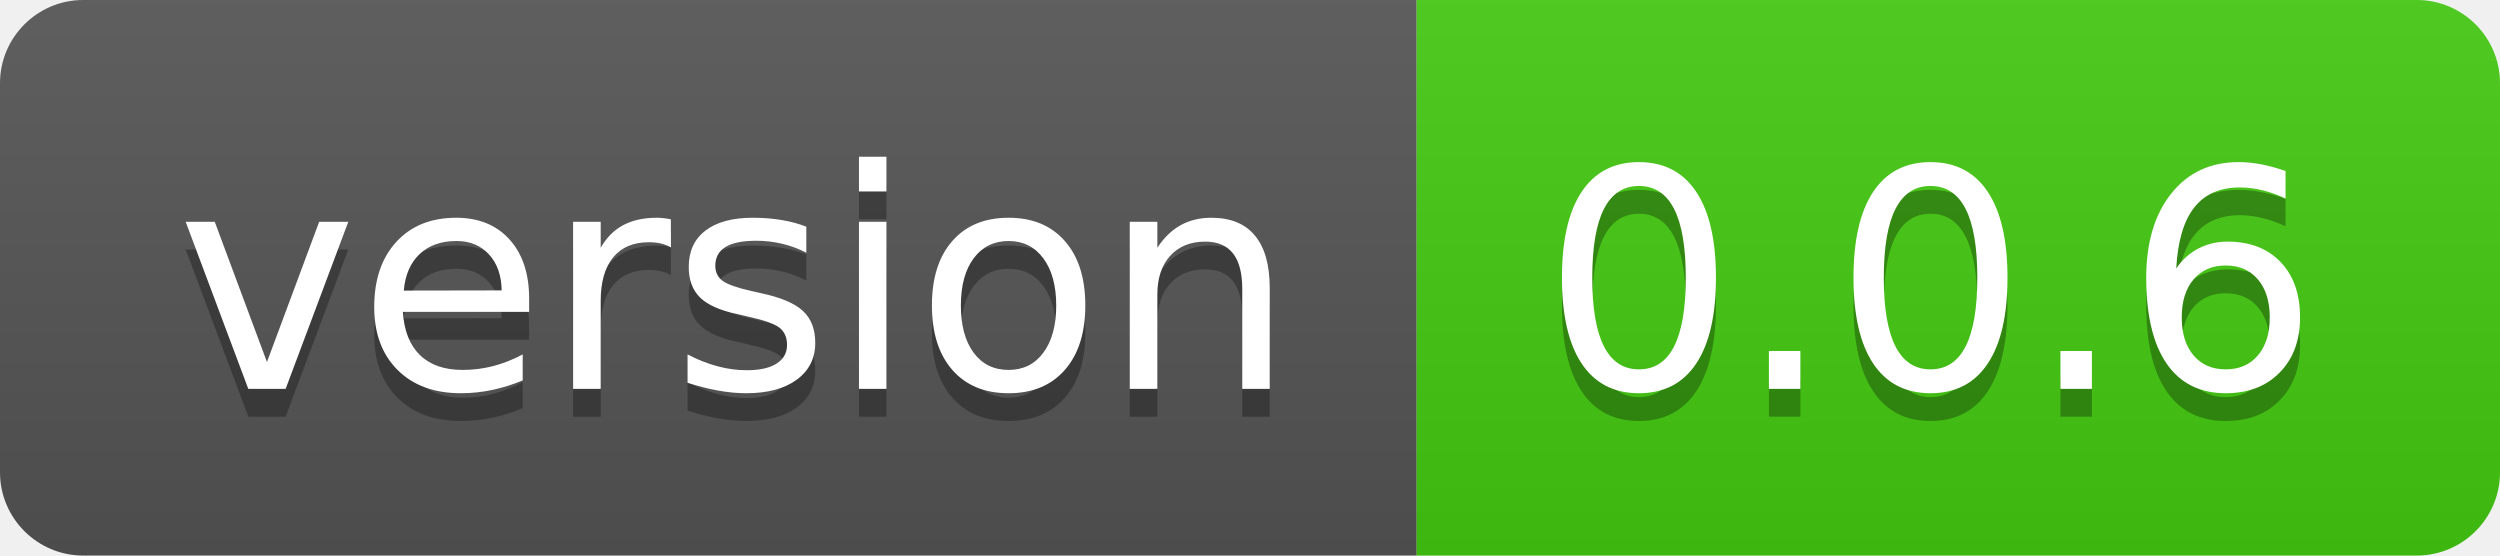
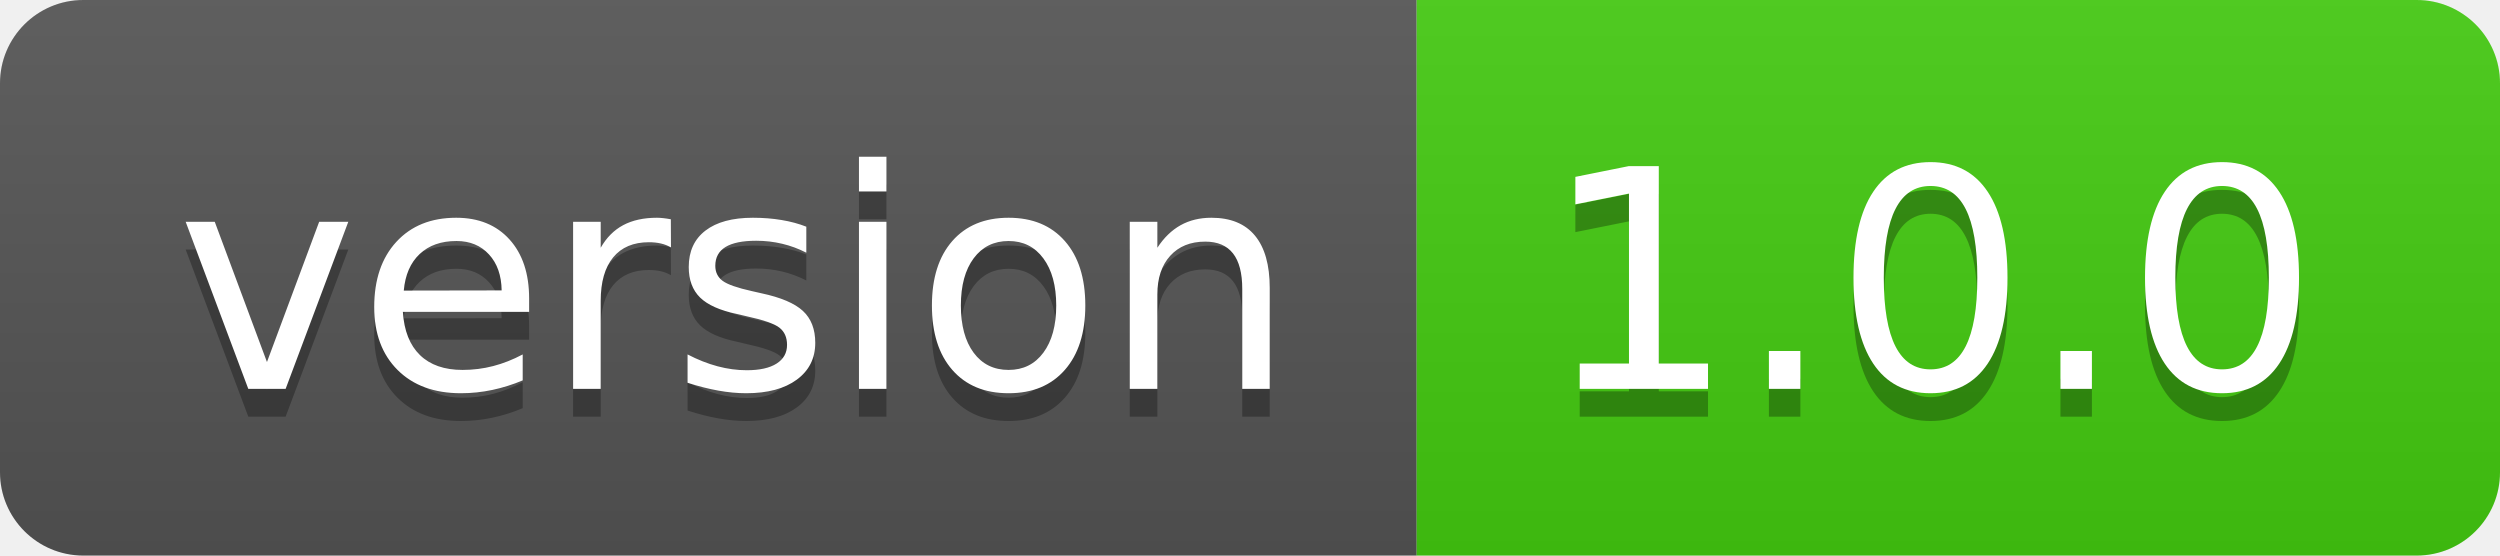
- <svg xmlns="http://www.w3.org/2000/svg" width="90" height="20" role="img" aria-label="version: 0.0.6">
+ <svg xmlns="http://www.w3.org/2000/svg" width="90" height="20" role="img" aria-label="version: 1.0.0">
  <linearGradient id="s" x2="0" y2="100%">
    <stop offset="0" stop-color="#bbb" stop-opacity=".1" />
    <stop offset="1" stop-opacity=".1" />
  </linearGradient>
  <clipPath id="r">
    <rect width="90" height="20" rx="3" fill="#fff" />
  </clipPath>
  <g clip-path="url(#r)">
    <rect width="51" height="20" fill="#555" />
    <rect x="51" width="39" height="20" fill="#4c1" />
    <rect width="90" height="20" fill="url(#s)" />
  </g>
  <g fill="#fff" text-anchor="middle" font-family="Verdana,Geneva,DejaVu Sans,sans-serif" text-rendering="geometricPrecision" font-size="110">
    <text aria-hidden="true" x="265" y="150" fill="#010101" fill-opacity=".3" transform="scale(.1)" textLength="410">version</text>
    <text x="265" y="140" transform="scale(.1)" fill="#fff" textLength="410">version</text>
-     <text aria-hidden="true" x="695" y="150" fill="#010101" fill-opacity=".3" transform="scale(.1)" textLength="290">0.0.6</text>
-     <text x="695" y="140" transform="scale(.1)" fill="#fff" textLength="290">0.0.6</text>
+     <text aria-hidden="true" x="695" y="150" fill="#010101" fill-opacity=".3" transform="scale(.1)" textLength="290">1.0.0</text>
+     <text x="695" y="140" transform="scale(.1)" fill="#fff" textLength="290">1.0.0</text>
  </g>
</svg>
